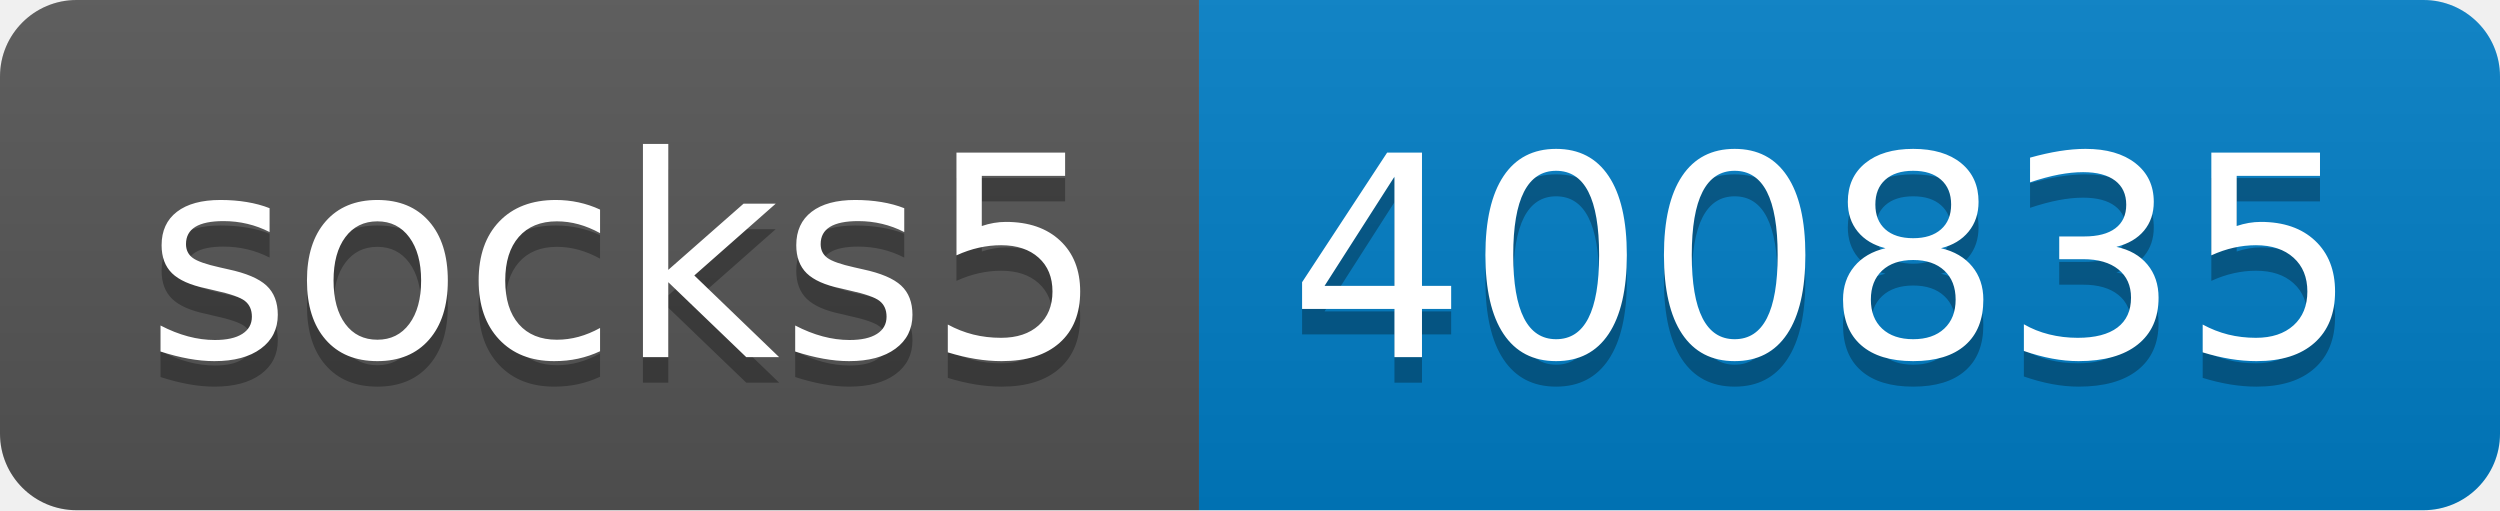
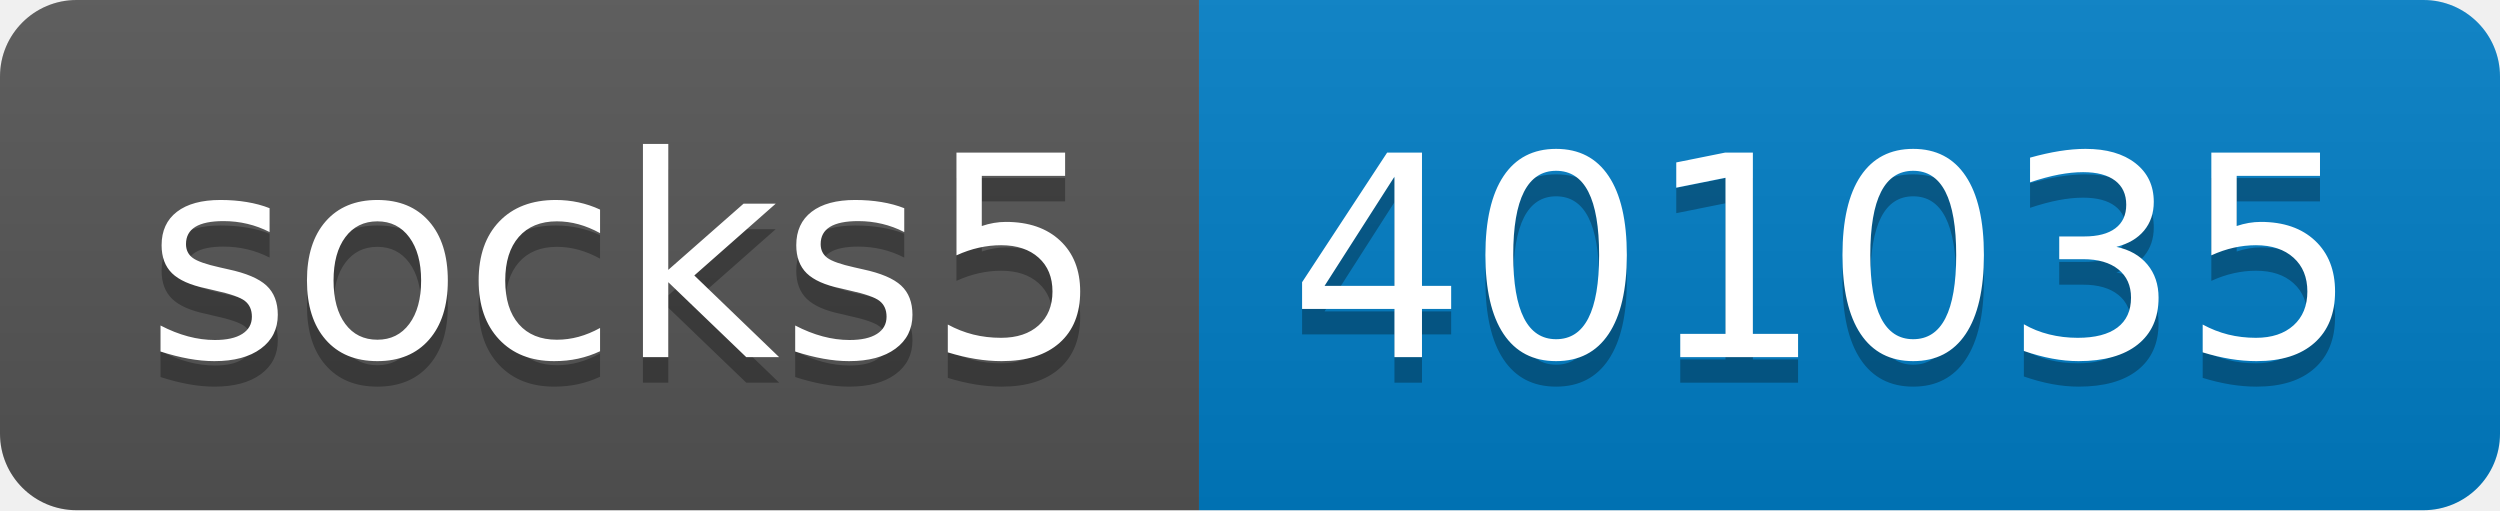
- <svg xmlns="http://www.w3.org/2000/svg" width="98" height="20" role="img" aria-label="socks5: 400835">
+ <svg xmlns="http://www.w3.org/2000/svg" width="98" height="20" role="img" aria-label="socks5: 401035">
  <linearGradient id="s" x2="0" y2="100%">
    <stop offset="0" stop-color="#bbb" stop-opacity=".1" />
    <stop offset="1" stop-opacity=".1" />
  </linearGradient>
  <clipPath id="r">
    <rect width="98" height="20" rx="3" fill="#fff" />
  </clipPath>
  <g clip-path="url(#r)">
    <rect width="47" height="20" fill="#555" />
    <rect x="47" width="51" height="20" fill="#007ec6" />
    <rect width="98" height="20" fill="url(#s)" />
  </g>
  <g fill="#fff" text-anchor="middle" font-family="Verdana,Geneva,DejaVu Sans,sans-serif" text-rendering="geometricPrecision" font-size="110">
    <text aria-hidden="true" x="245" y="150" fill="#010101" fill-opacity=".3" transform="scale(.1)" textLength="370">socks5</text>
    <text x="245" y="140" transform="scale(.1)" fill="#fff" textLength="370">socks5</text>
-     <text aria-hidden="true" x="715" y="150" fill="#010101" fill-opacity=".3" transform="scale(.1)" textLength="410">400835</text>
-     <text x="715" y="140" transform="scale(.1)" fill="#fff" textLength="410">400835</text>
+     <text aria-hidden="true" x="715" y="150" fill="#010101" fill-opacity=".3" transform="scale(.1)" textLength="410">401035</text>
+     <text x="715" y="140" transform="scale(.1)" fill="#fff" textLength="410">401035</text>
  </g>
</svg>
